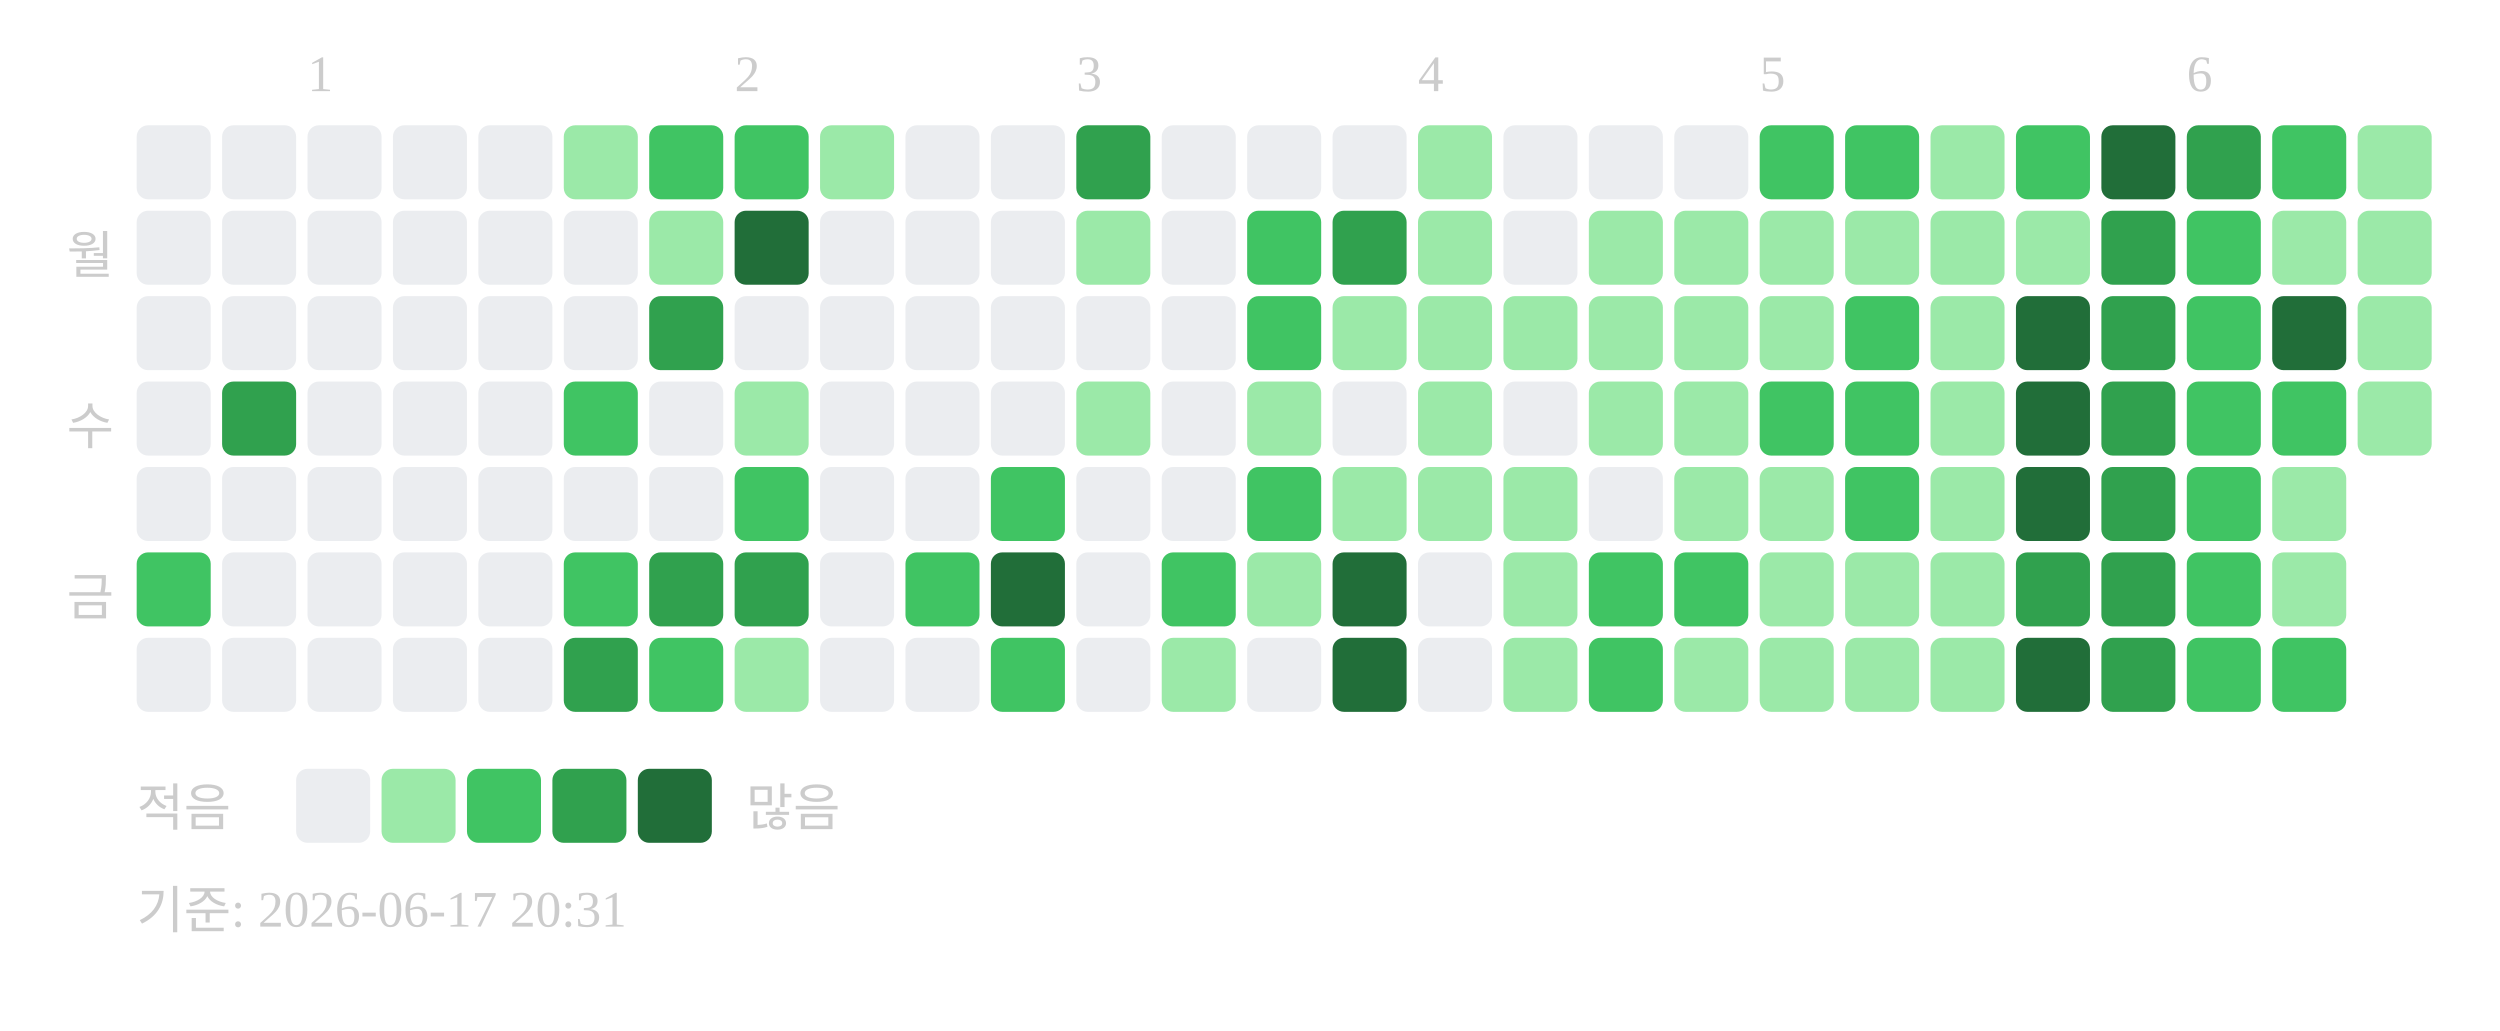
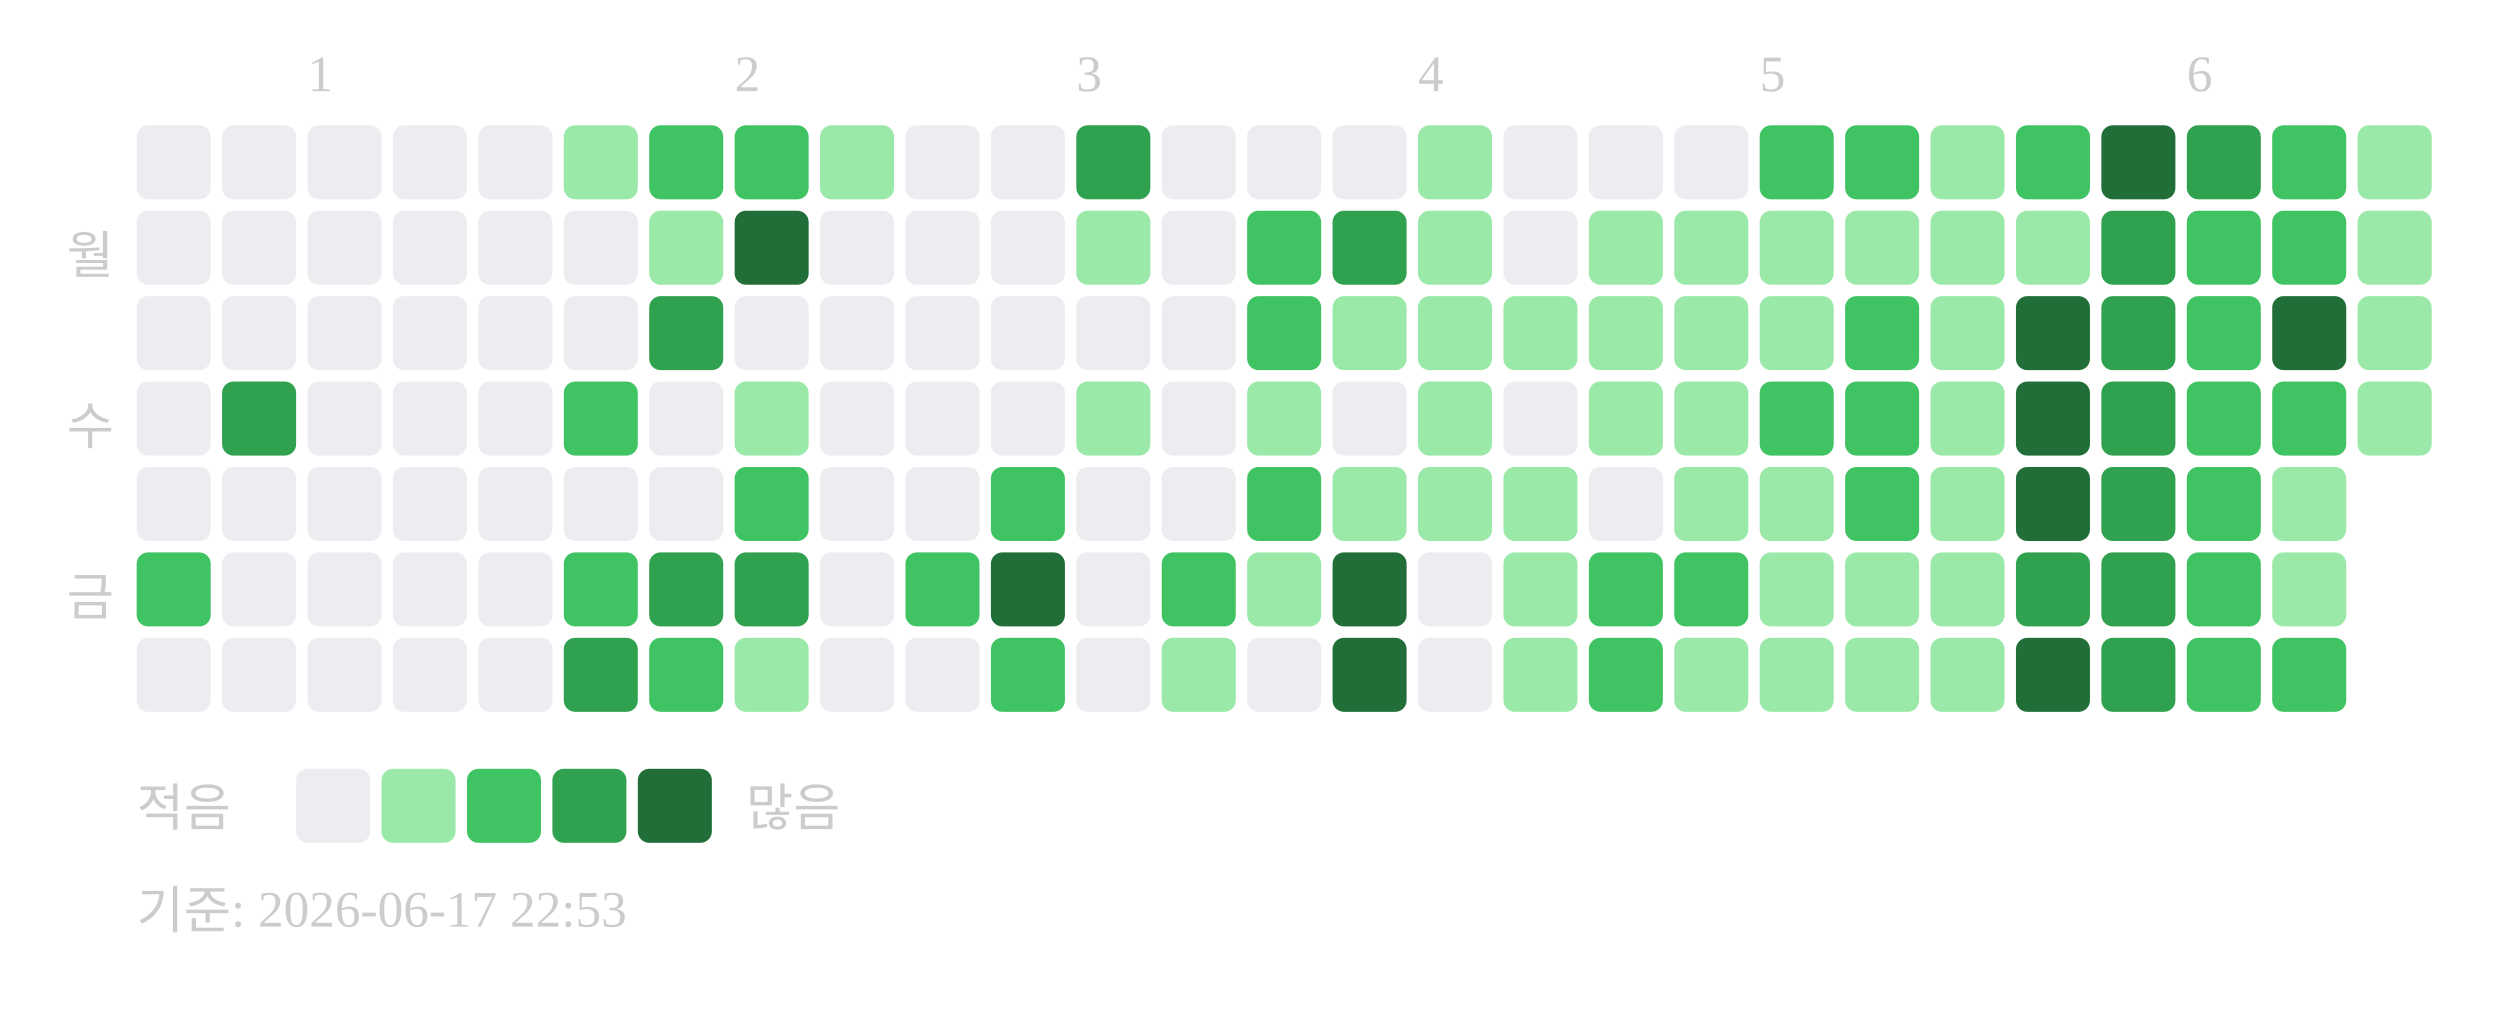
<svg xmlns="http://www.w3.org/2000/svg" width="439" height="181">
  <text x="54" y="16" font-size="9" fill="#cccccc">1</text>
  <text x="129" y="16" font-size="9" fill="#cccccc">2</text>
  <text x="189" y="16" font-size="9" fill="#cccccc">3</text>
  <text x="249" y="16" font-size="9" fill="#cccccc">4</text>
  <text x="309" y="16" font-size="9" fill="#cccccc">5</text>
  <text x="384" y="16" font-size="9" fill="#cccccc">6</text>
  <text x="20" y="48" text-anchor="end" font-size="9" fill="#cccccc">월</text>
  <text x="20" y="78" text-anchor="end" font-size="9" fill="#cccccc">수</text>
  <text x="20" y="108" text-anchor="end" font-size="9" fill="#cccccc">금</text>
  <rect x="24" y="22" width="13" height="13" rx="2" fill="#ebedf0" />
  <rect x="24" y="37" width="13" height="13" rx="2" fill="#ebedf0" />
  <rect x="24" y="52" width="13" height="13" rx="2" fill="#ebedf0" />
  <rect x="24" y="67" width="13" height="13" rx="2" fill="#ebedf0" />
  <rect x="24" y="82" width="13" height="13" rx="2" fill="#ebedf0" />
  <rect x="24" y="97" width="13" height="13" rx="2" fill="#40c463" />
  <rect x="24" y="112" width="13" height="13" rx="2" fill="#ebedf0" />
  <rect x="39" y="22" width="13" height="13" rx="2" fill="#ebedf0" />
  <rect x="39" y="37" width="13" height="13" rx="2" fill="#ebedf0" />
  <rect x="39" y="52" width="13" height="13" rx="2" fill="#ebedf0" />
  <rect x="39" y="67" width="13" height="13" rx="2" fill="#30a14e" />
  <rect x="39" y="82" width="13" height="13" rx="2" fill="#ebedf0" />
  <rect x="39" y="97" width="13" height="13" rx="2" fill="#ebedf0" />
  <rect x="39" y="112" width="13" height="13" rx="2" fill="#ebedf0" />
  <rect x="54" y="22" width="13" height="13" rx="2" fill="#ebedf0" />
  <rect x="54" y="37" width="13" height="13" rx="2" fill="#ebedf0" />
  <rect x="54" y="52" width="13" height="13" rx="2" fill="#ebedf0" />
  <rect x="54" y="67" width="13" height="13" rx="2" fill="#ebedf0" />
  <rect x="54" y="82" width="13" height="13" rx="2" fill="#ebedf0" />
  <rect x="54" y="97" width="13" height="13" rx="2" fill="#ebedf0" />
  <rect x="54" y="112" width="13" height="13" rx="2" fill="#ebedf0" />
  <rect x="69" y="22" width="13" height="13" rx="2" fill="#ebedf0" />
  <rect x="69" y="37" width="13" height="13" rx="2" fill="#ebedf0" />
  <rect x="69" y="52" width="13" height="13" rx="2" fill="#ebedf0" />
  <rect x="69" y="67" width="13" height="13" rx="2" fill="#ebedf0" />
  <rect x="69" y="82" width="13" height="13" rx="2" fill="#ebedf0" />
  <rect x="69" y="97" width="13" height="13" rx="2" fill="#ebedf0" />
  <rect x="69" y="112" width="13" height="13" rx="2" fill="#ebedf0" />
  <rect x="84" y="22" width="13" height="13" rx="2" fill="#ebedf0" />
  <rect x="84" y="37" width="13" height="13" rx="2" fill="#ebedf0" />
  <rect x="84" y="52" width="13" height="13" rx="2" fill="#ebedf0" />
  <rect x="84" y="67" width="13" height="13" rx="2" fill="#ebedf0" />
  <rect x="84" y="82" width="13" height="13" rx="2" fill="#ebedf0" />
  <rect x="84" y="97" width="13" height="13" rx="2" fill="#ebedf0" />
  <rect x="84" y="112" width="13" height="13" rx="2" fill="#ebedf0" />
  <rect x="99" y="22" width="13" height="13" rx="2" fill="#9be9a8" />
  <rect x="99" y="37" width="13" height="13" rx="2" fill="#ebedf0" />
  <rect x="99" y="52" width="13" height="13" rx="2" fill="#ebedf0" />
  <rect x="99" y="67" width="13" height="13" rx="2" fill="#40c463" />
  <rect x="99" y="82" width="13" height="13" rx="2" fill="#ebedf0" />
  <rect x="99" y="97" width="13" height="13" rx="2" fill="#40c463" />
  <rect x="99" y="112" width="13" height="13" rx="2" fill="#30a14e" />
  <rect x="114" y="22" width="13" height="13" rx="2" fill="#40c463" />
  <rect x="114" y="37" width="13" height="13" rx="2" fill="#9be9a8" />
  <rect x="114" y="52" width="13" height="13" rx="2" fill="#30a14e" />
  <rect x="114" y="67" width="13" height="13" rx="2" fill="#ebedf0" />
  <rect x="114" y="82" width="13" height="13" rx="2" fill="#ebedf0" />
  <rect x="114" y="97" width="13" height="13" rx="2" fill="#30a14e" />
  <rect x="114" y="112" width="13" height="13" rx="2" fill="#40c463" />
  <rect x="129" y="22" width="13" height="13" rx="2" fill="#40c463" />
  <rect x="129" y="37" width="13" height="13" rx="2" fill="#216e39" />
  <rect x="129" y="52" width="13" height="13" rx="2" fill="#ebedf0" />
  <rect x="129" y="67" width="13" height="13" rx="2" fill="#9be9a8" />
  <rect x="129" y="82" width="13" height="13" rx="2" fill="#40c463" />
  <rect x="129" y="97" width="13" height="13" rx="2" fill="#30a14e" />
  <rect x="129" y="112" width="13" height="13" rx="2" fill="#9be9a8" />
  <rect x="144" y="22" width="13" height="13" rx="2" fill="#9be9a8" />
  <rect x="144" y="37" width="13" height="13" rx="2" fill="#ebedf0" />
  <rect x="144" y="52" width="13" height="13" rx="2" fill="#ebedf0" />
  <rect x="144" y="67" width="13" height="13" rx="2" fill="#ebedf0" />
  <rect x="144" y="82" width="13" height="13" rx="2" fill="#ebedf0" />
  <rect x="144" y="97" width="13" height="13" rx="2" fill="#ebedf0" />
  <rect x="144" y="112" width="13" height="13" rx="2" fill="#ebedf0" />
  <rect x="159" y="22" width="13" height="13" rx="2" fill="#ebedf0" />
  <rect x="159" y="37" width="13" height="13" rx="2" fill="#ebedf0" />
  <rect x="159" y="52" width="13" height="13" rx="2" fill="#ebedf0" />
  <rect x="159" y="67" width="13" height="13" rx="2" fill="#ebedf0" />
  <rect x="159" y="82" width="13" height="13" rx="2" fill="#ebedf0" />
  <rect x="159" y="97" width="13" height="13" rx="2" fill="#40c463" />
  <rect x="159" y="112" width="13" height="13" rx="2" fill="#ebedf0" />
  <rect x="174" y="22" width="13" height="13" rx="2" fill="#ebedf0" />
  <rect x="174" y="37" width="13" height="13" rx="2" fill="#ebedf0" />
  <rect x="174" y="52" width="13" height="13" rx="2" fill="#ebedf0" />
  <rect x="174" y="67" width="13" height="13" rx="2" fill="#ebedf0" />
  <rect x="174" y="82" width="13" height="13" rx="2" fill="#40c463" />
  <rect x="174" y="97" width="13" height="13" rx="2" fill="#216e39" />
  <rect x="174" y="112" width="13" height="13" rx="2" fill="#40c463" />
  <rect x="189" y="22" width="13" height="13" rx="2" fill="#30a14e" />
  <rect x="189" y="37" width="13" height="13" rx="2" fill="#9be9a8" />
  <rect x="189" y="52" width="13" height="13" rx="2" fill="#ebedf0" />
  <rect x="189" y="67" width="13" height="13" rx="2" fill="#9be9a8" />
  <rect x="189" y="82" width="13" height="13" rx="2" fill="#ebedf0" />
  <rect x="189" y="97" width="13" height="13" rx="2" fill="#ebedf0" />
  <rect x="189" y="112" width="13" height="13" rx="2" fill="#ebedf0" />
  <rect x="204" y="22" width="13" height="13" rx="2" fill="#ebedf0" />
  <rect x="204" y="37" width="13" height="13" rx="2" fill="#ebedf0" />
  <rect x="204" y="52" width="13" height="13" rx="2" fill="#ebedf0" />
  <rect x="204" y="67" width="13" height="13" rx="2" fill="#ebedf0" />
  <rect x="204" y="82" width="13" height="13" rx="2" fill="#ebedf0" />
  <rect x="204" y="97" width="13" height="13" rx="2" fill="#40c463" />
  <rect x="204" y="112" width="13" height="13" rx="2" fill="#9be9a8" />
  <rect x="219" y="22" width="13" height="13" rx="2" fill="#ebedf0" />
  <rect x="219" y="37" width="13" height="13" rx="2" fill="#40c463" />
  <rect x="219" y="52" width="13" height="13" rx="2" fill="#40c463" />
  <rect x="219" y="67" width="13" height="13" rx="2" fill="#9be9a8" />
  <rect x="219" y="82" width="13" height="13" rx="2" fill="#40c463" />
  <rect x="219" y="97" width="13" height="13" rx="2" fill="#9be9a8" />
  <rect x="219" y="112" width="13" height="13" rx="2" fill="#ebedf0" />
  <rect x="234" y="22" width="13" height="13" rx="2" fill="#ebedf0" />
  <rect x="234" y="37" width="13" height="13" rx="2" fill="#30a14e" />
  <rect x="234" y="52" width="13" height="13" rx="2" fill="#9be9a8" />
  <rect x="234" y="67" width="13" height="13" rx="2" fill="#ebedf0" />
  <rect x="234" y="82" width="13" height="13" rx="2" fill="#9be9a8" />
  <rect x="234" y="97" width="13" height="13" rx="2" fill="#216e39" />
  <rect x="234" y="112" width="13" height="13" rx="2" fill="#216e39" />
  <rect x="249" y="22" width="13" height="13" rx="2" fill="#9be9a8" />
  <rect x="249" y="37" width="13" height="13" rx="2" fill="#9be9a8" />
  <rect x="249" y="52" width="13" height="13" rx="2" fill="#9be9a8" />
  <rect x="249" y="67" width="13" height="13" rx="2" fill="#9be9a8" />
  <rect x="249" y="82" width="13" height="13" rx="2" fill="#9be9a8" />
  <rect x="249" y="97" width="13" height="13" rx="2" fill="#ebedf0" />
  <rect x="249" y="112" width="13" height="13" rx="2" fill="#ebedf0" />
  <rect x="264" y="22" width="13" height="13" rx="2" fill="#ebedf0" />
  <rect x="264" y="37" width="13" height="13" rx="2" fill="#ebedf0" />
  <rect x="264" y="52" width="13" height="13" rx="2" fill="#9be9a8" />
  <rect x="264" y="67" width="13" height="13" rx="2" fill="#ebedf0" />
  <rect x="264" y="82" width="13" height="13" rx="2" fill="#9be9a8" />
  <rect x="264" y="97" width="13" height="13" rx="2" fill="#9be9a8" />
  <rect x="264" y="112" width="13" height="13" rx="2" fill="#9be9a8" />
  <rect x="279" y="22" width="13" height="13" rx="2" fill="#ebedf0" />
  <rect x="279" y="37" width="13" height="13" rx="2" fill="#9be9a8" />
  <rect x="279" y="52" width="13" height="13" rx="2" fill="#9be9a8" />
  <rect x="279" y="67" width="13" height="13" rx="2" fill="#9be9a8" />
  <rect x="279" y="82" width="13" height="13" rx="2" fill="#ebedf0" />
  <rect x="279" y="97" width="13" height="13" rx="2" fill="#40c463" />
  <rect x="279" y="112" width="13" height="13" rx="2" fill="#40c463" />
  <rect x="294" y="22" width="13" height="13" rx="2" fill="#ebedf0" />
  <rect x="294" y="37" width="13" height="13" rx="2" fill="#9be9a8" />
  <rect x="294" y="52" width="13" height="13" rx="2" fill="#9be9a8" />
  <rect x="294" y="67" width="13" height="13" rx="2" fill="#9be9a8" />
  <rect x="294" y="82" width="13" height="13" rx="2" fill="#9be9a8" />
  <rect x="294" y="97" width="13" height="13" rx="2" fill="#40c463" />
  <rect x="294" y="112" width="13" height="13" rx="2" fill="#9be9a8" />
  <rect x="309" y="22" width="13" height="13" rx="2" fill="#40c463" />
  <rect x="309" y="37" width="13" height="13" rx="2" fill="#9be9a8" />
  <rect x="309" y="52" width="13" height="13" rx="2" fill="#9be9a8" />
  <rect x="309" y="67" width="13" height="13" rx="2" fill="#40c463" />
  <rect x="309" y="82" width="13" height="13" rx="2" fill="#9be9a8" />
  <rect x="309" y="97" width="13" height="13" rx="2" fill="#9be9a8" />
  <rect x="309" y="112" width="13" height="13" rx="2" fill="#9be9a8" />
  <rect x="324" y="22" width="13" height="13" rx="2" fill="#40c463" />
  <rect x="324" y="37" width="13" height="13" rx="2" fill="#9be9a8" />
  <rect x="324" y="52" width="13" height="13" rx="2" fill="#40c463" />
  <rect x="324" y="67" width="13" height="13" rx="2" fill="#40c463" />
  <rect x="324" y="82" width="13" height="13" rx="2" fill="#40c463" />
  <rect x="324" y="97" width="13" height="13" rx="2" fill="#9be9a8" />
  <rect x="324" y="112" width="13" height="13" rx="2" fill="#9be9a8" />
  <rect x="339" y="22" width="13" height="13" rx="2" fill="#9be9a8" />
  <rect x="339" y="37" width="13" height="13" rx="2" fill="#9be9a8" />
  <rect x="339" y="52" width="13" height="13" rx="2" fill="#9be9a8" />
  <rect x="339" y="67" width="13" height="13" rx="2" fill="#9be9a8" />
  <rect x="339" y="82" width="13" height="13" rx="2" fill="#9be9a8" />
  <rect x="339" y="97" width="13" height="13" rx="2" fill="#9be9a8" />
  <rect x="339" y="112" width="13" height="13" rx="2" fill="#9be9a8" />
  <rect x="354" y="22" width="13" height="13" rx="2" fill="#40c463" />
  <rect x="354" y="37" width="13" height="13" rx="2" fill="#9be9a8" />
  <rect x="354" y="52" width="13" height="13" rx="2" fill="#216e39" />
  <rect x="354" y="67" width="13" height="13" rx="2" fill="#216e39" />
  <rect x="354" y="82" width="13" height="13" rx="2" fill="#216e39" />
  <rect x="354" y="97" width="13" height="13" rx="2" fill="#30a14e" />
  <rect x="354" y="112" width="13" height="13" rx="2" fill="#216e39" />
  <rect x="369" y="22" width="13" height="13" rx="2" fill="#216e39" />
  <rect x="369" y="37" width="13" height="13" rx="2" fill="#30a14e" />
  <rect x="369" y="52" width="13" height="13" rx="2" fill="#30a14e" />
  <rect x="369" y="67" width="13" height="13" rx="2" fill="#30a14e" />
  <rect x="369" y="82" width="13" height="13" rx="2" fill="#30a14e" />
  <rect x="369" y="97" width="13" height="13" rx="2" fill="#30a14e" />
  <rect x="369" y="112" width="13" height="13" rx="2" fill="#30a14e" />
  <rect x="384" y="22" width="13" height="13" rx="2" fill="#30a14e" />
  <rect x="384" y="37" width="13" height="13" rx="2" fill="#40c463" />
  <rect x="384" y="52" width="13" height="13" rx="2" fill="#40c463" />
  <rect x="384" y="67" width="13" height="13" rx="2" fill="#40c463" />
  <rect x="384" y="82" width="13" height="13" rx="2" fill="#40c463" />
  <rect x="384" y="97" width="13" height="13" rx="2" fill="#40c463" />
  <rect x="384" y="112" width="13" height="13" rx="2" fill="#40c463" />
  <rect x="399" y="22" width="13" height="13" rx="2" fill="#40c463" />
-   <rect x="399" y="37" width="13" height="13" rx="2" fill="#9be9a8" />
+   <rect x="399" y="37" width="13" height="13" rx="2" fill="#40c463" />
  <rect x="399" y="52" width="13" height="13" rx="2" fill="#216e39" />
  <rect x="399" y="67" width="13" height="13" rx="2" fill="#40c463" />
  <rect x="399" y="82" width="13" height="13" rx="2" fill="#9be9a8" />
  <rect x="399" y="97" width="13" height="13" rx="2" fill="#9be9a8" />
  <rect x="399" y="112" width="13" height="13" rx="2" fill="#40c463" />
  <rect x="414" y="22" width="13" height="13" rx="2" fill="#9be9a8" />
  <rect x="414" y="37" width="13" height="13" rx="2" fill="#9be9a8" />
  <rect x="414" y="52" width="13" height="13" rx="2" fill="#9be9a8" />
  <rect x="414" y="67" width="13" height="13" rx="2" fill="#9be9a8" />
  <text x="24" y="145" font-size="9" fill="#cccccc">적음</text>
  <rect x="52" y="135" width="13" height="13" rx="2" fill="#ebedf0" />
  <rect x="67" y="135" width="13" height="13" rx="2" fill="#9be9a8" />
  <rect x="82" y="135" width="13" height="13" rx="2" fill="#40c463" />
  <rect x="97" y="135" width="13" height="13" rx="2" fill="#30a14e" />
  <rect x="112" y="135" width="13" height="13" rx="2" fill="#216e39" />
  <text x="131" y="145" font-size="9" fill="#cccccc">많음</text>
-   <text x="24" y="163" font-size="9" fill="#cccccc">기준: 2026-06-17 20:31</text>
+   <text x="24" y="163" font-size="9" fill="#cccccc">기준: 2026-06-17 22:53</text>
</svg>
